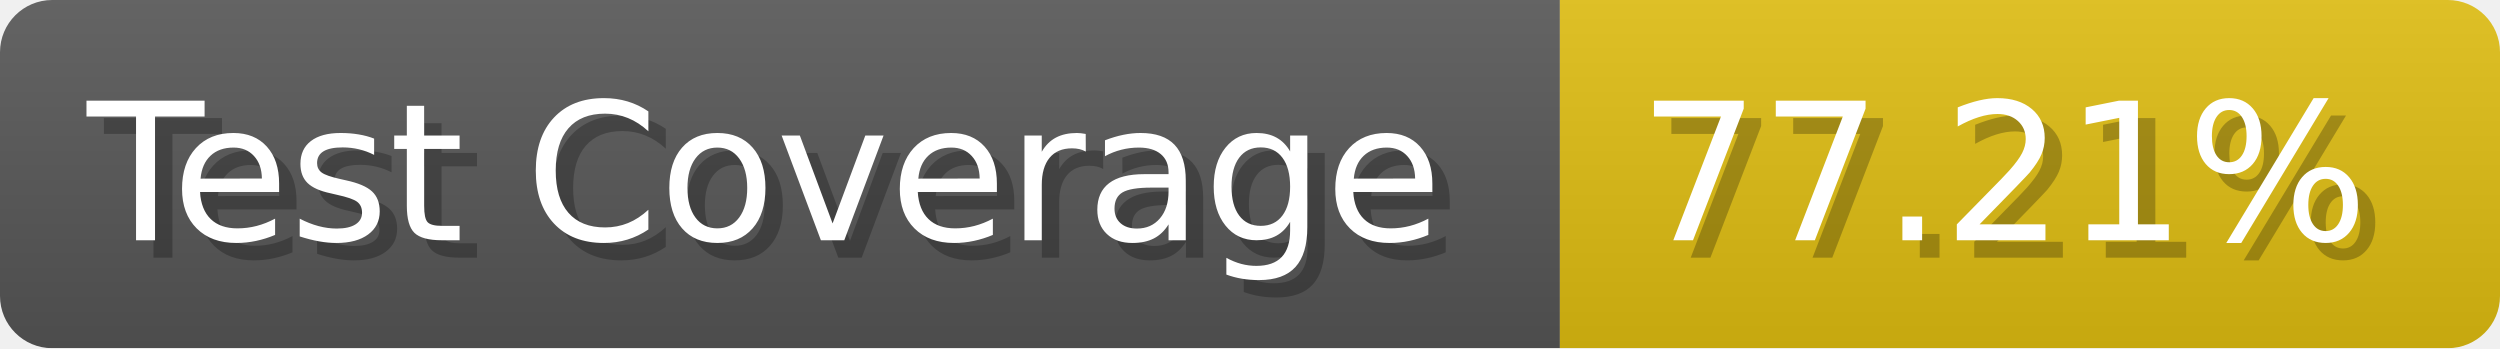
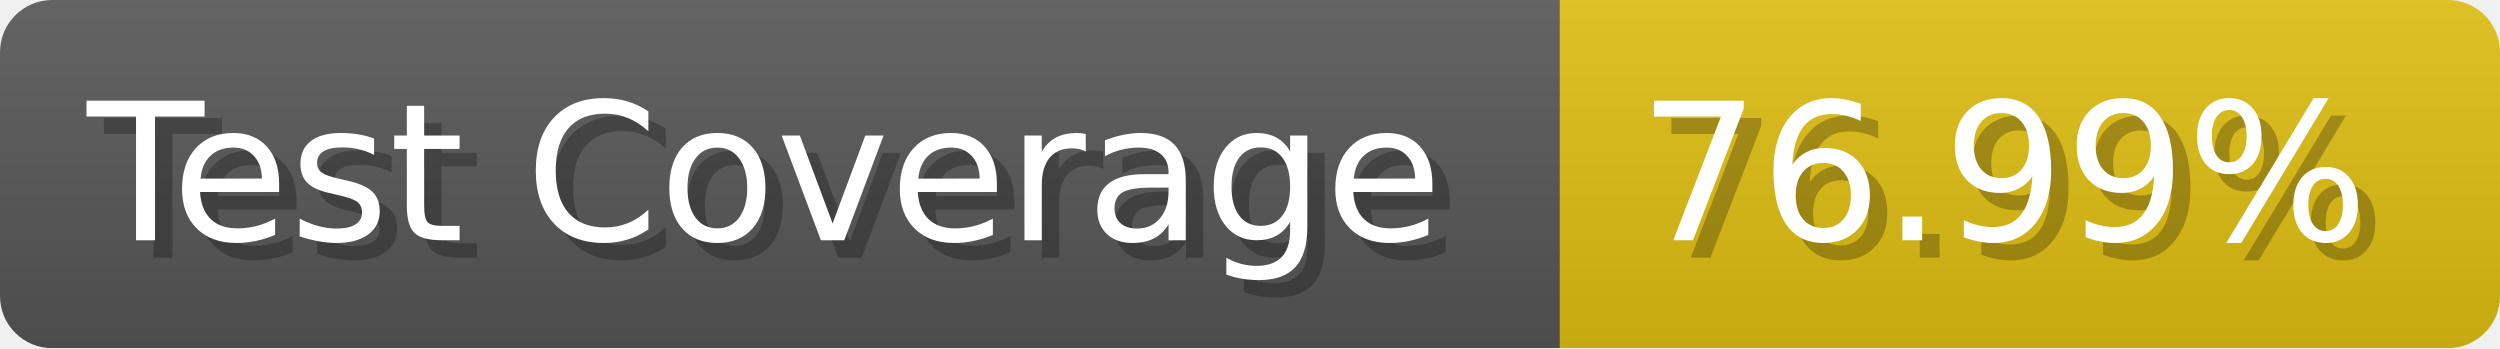
- <svg xmlns="http://www.w3.org/2000/svg" width="143.6" height="20" viewBox="0 0 1436 200" role="img" aria-label="Test Coverage: 77.21%">
+ <svg xmlns="http://www.w3.org/2000/svg" width="143.6" height="20" viewBox="0 0 1436 200" role="img" aria-label="Test Coverage: 76.99%">
  <linearGradient id="a" x2="0" y2="100%">
    <stop offset="0" stop-opacity=".1" stop-color="#EEE" />
    <stop offset="1" stop-opacity=".1" />
  </linearGradient>
  <mask id="m">
    <rect width="1436" height="200" rx="30" fill="#FFF" />
  </mask>
  <g mask="url(#m)">
    <rect width="896" height="200" fill="#555" />
    <rect width="540" height="200" fill="#DB1" x="896" />
    <rect width="1436" height="200" fill="url(#a)" />
  </g>
  <g aria-hidden="true" fill="#fff" text-anchor="start" font-family="Verdana,DejaVu Sans,sans-serif" font-size="110">
    <text x="60" y="148" textLength="796" fill="#000" opacity="0.25">Test Coverage</text>
    <text x="50" y="138" textLength="796">Test Coverage</text>
-     <text x="951" y="148" textLength="440" fill="#000" opacity="0.25">77.21%</text>
-     <text x="941" y="138" textLength="440">77.21%</text>
+     <text x="951" y="148" textLength="440" fill="#000" opacity="0.25">76.99%</text>
+     <text x="941" y="138" textLength="440">76.99%</text>
  </g>
</svg>
